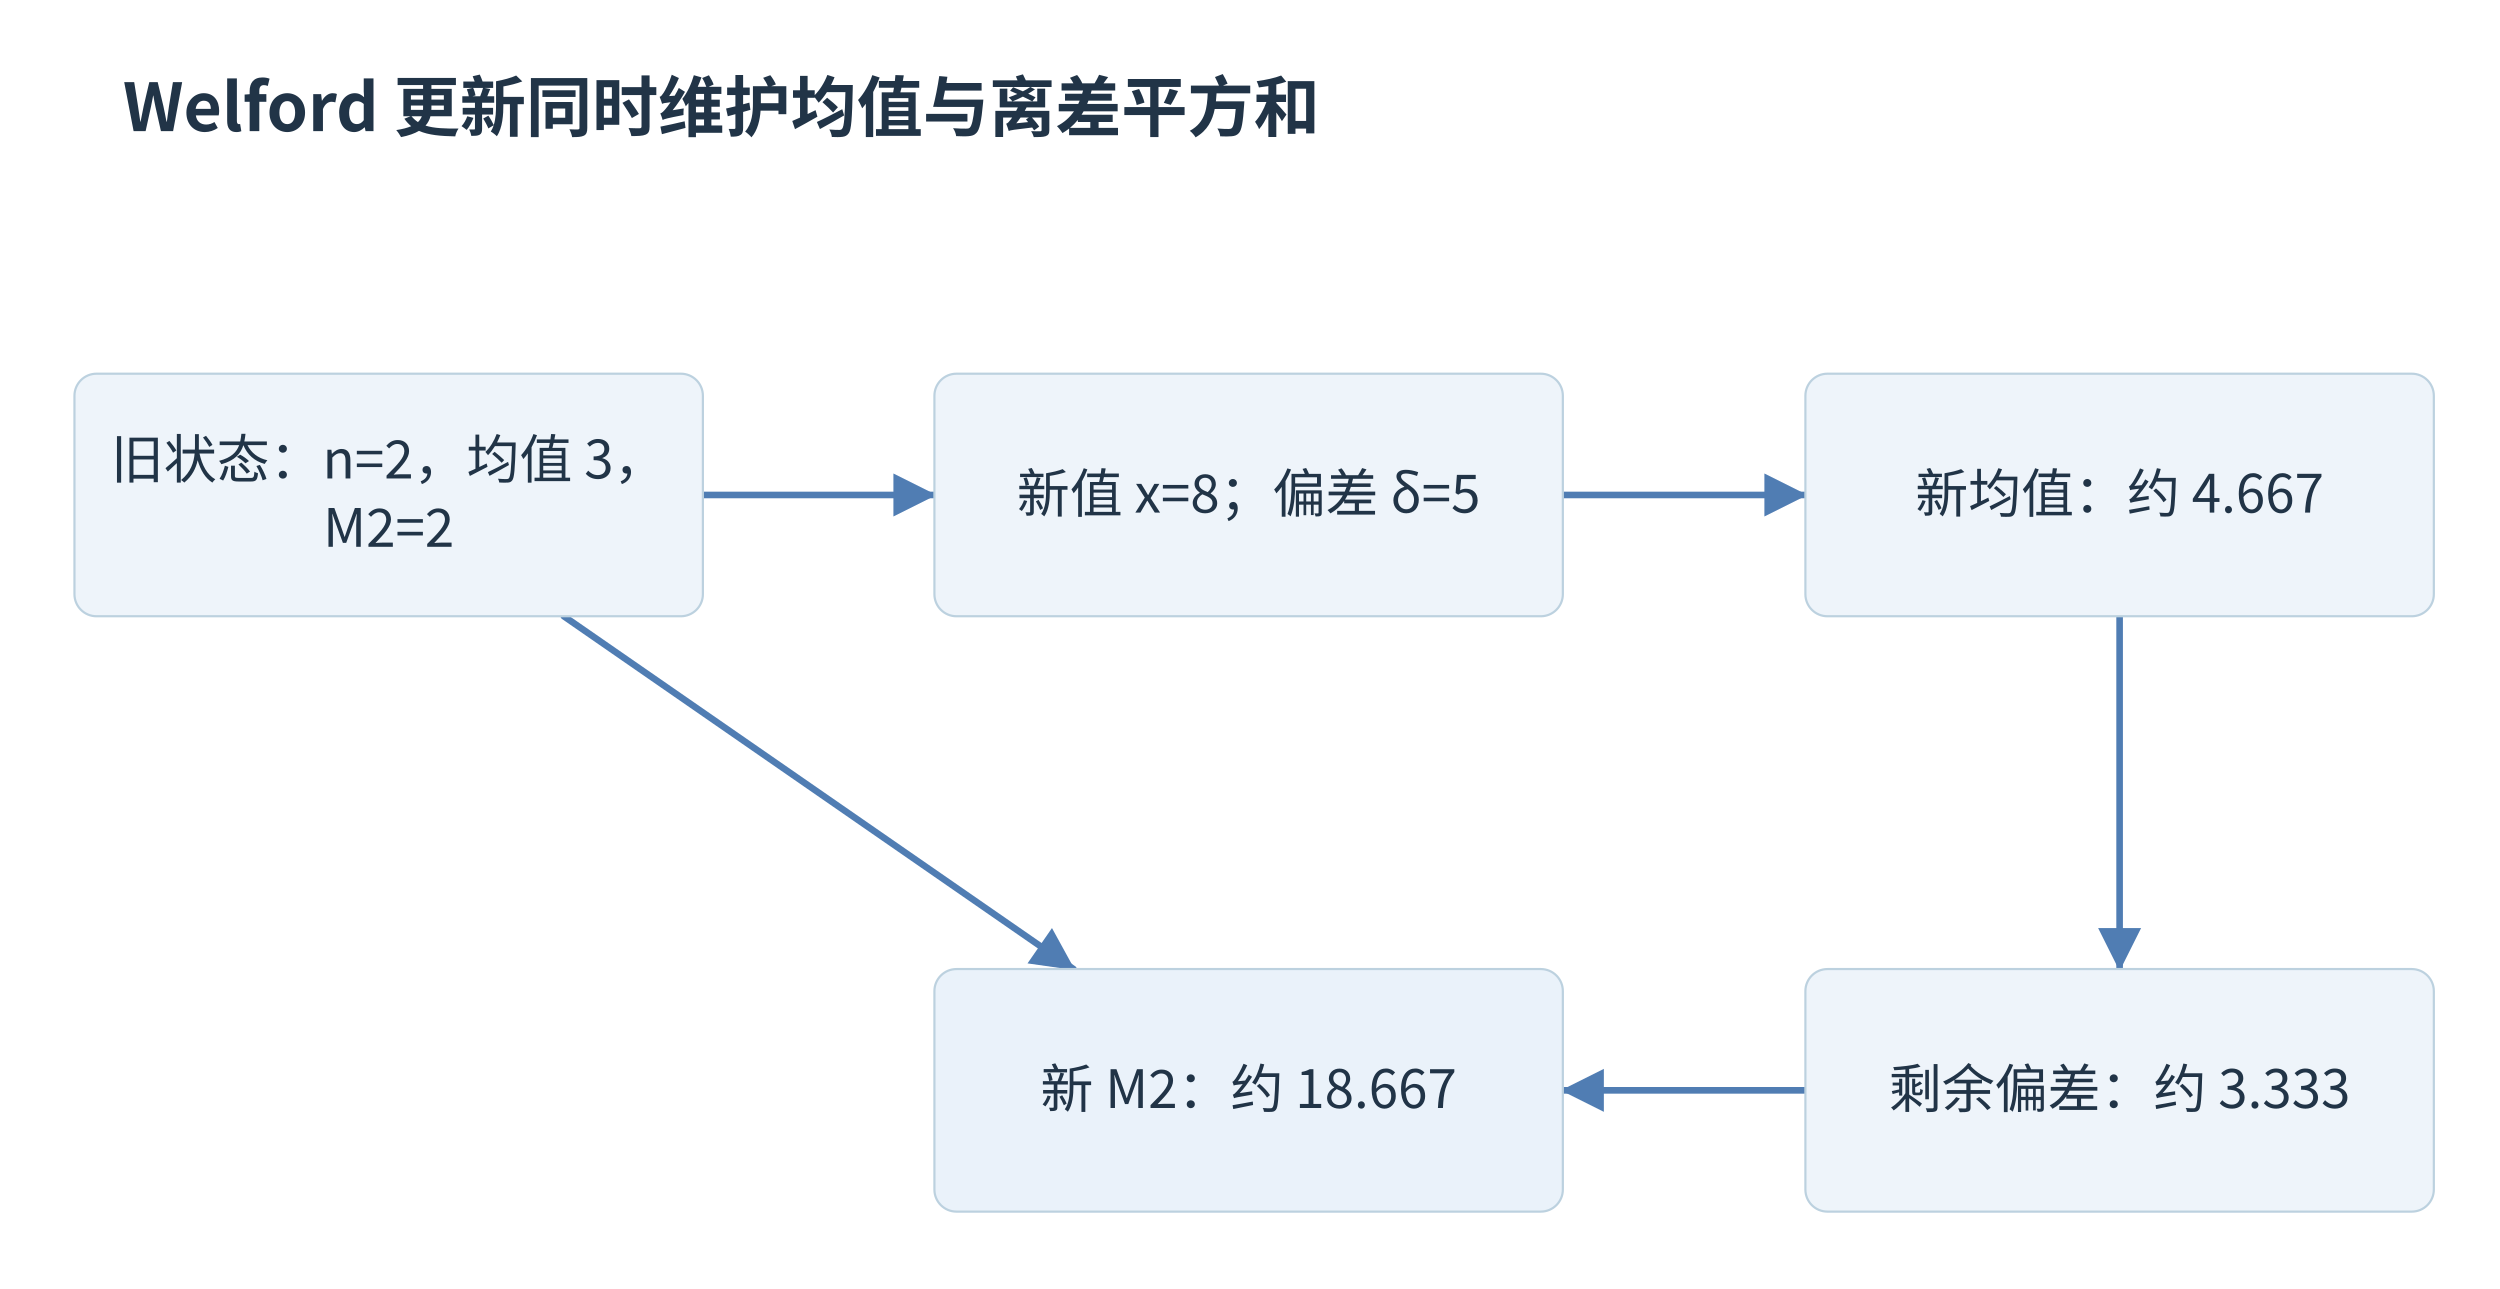
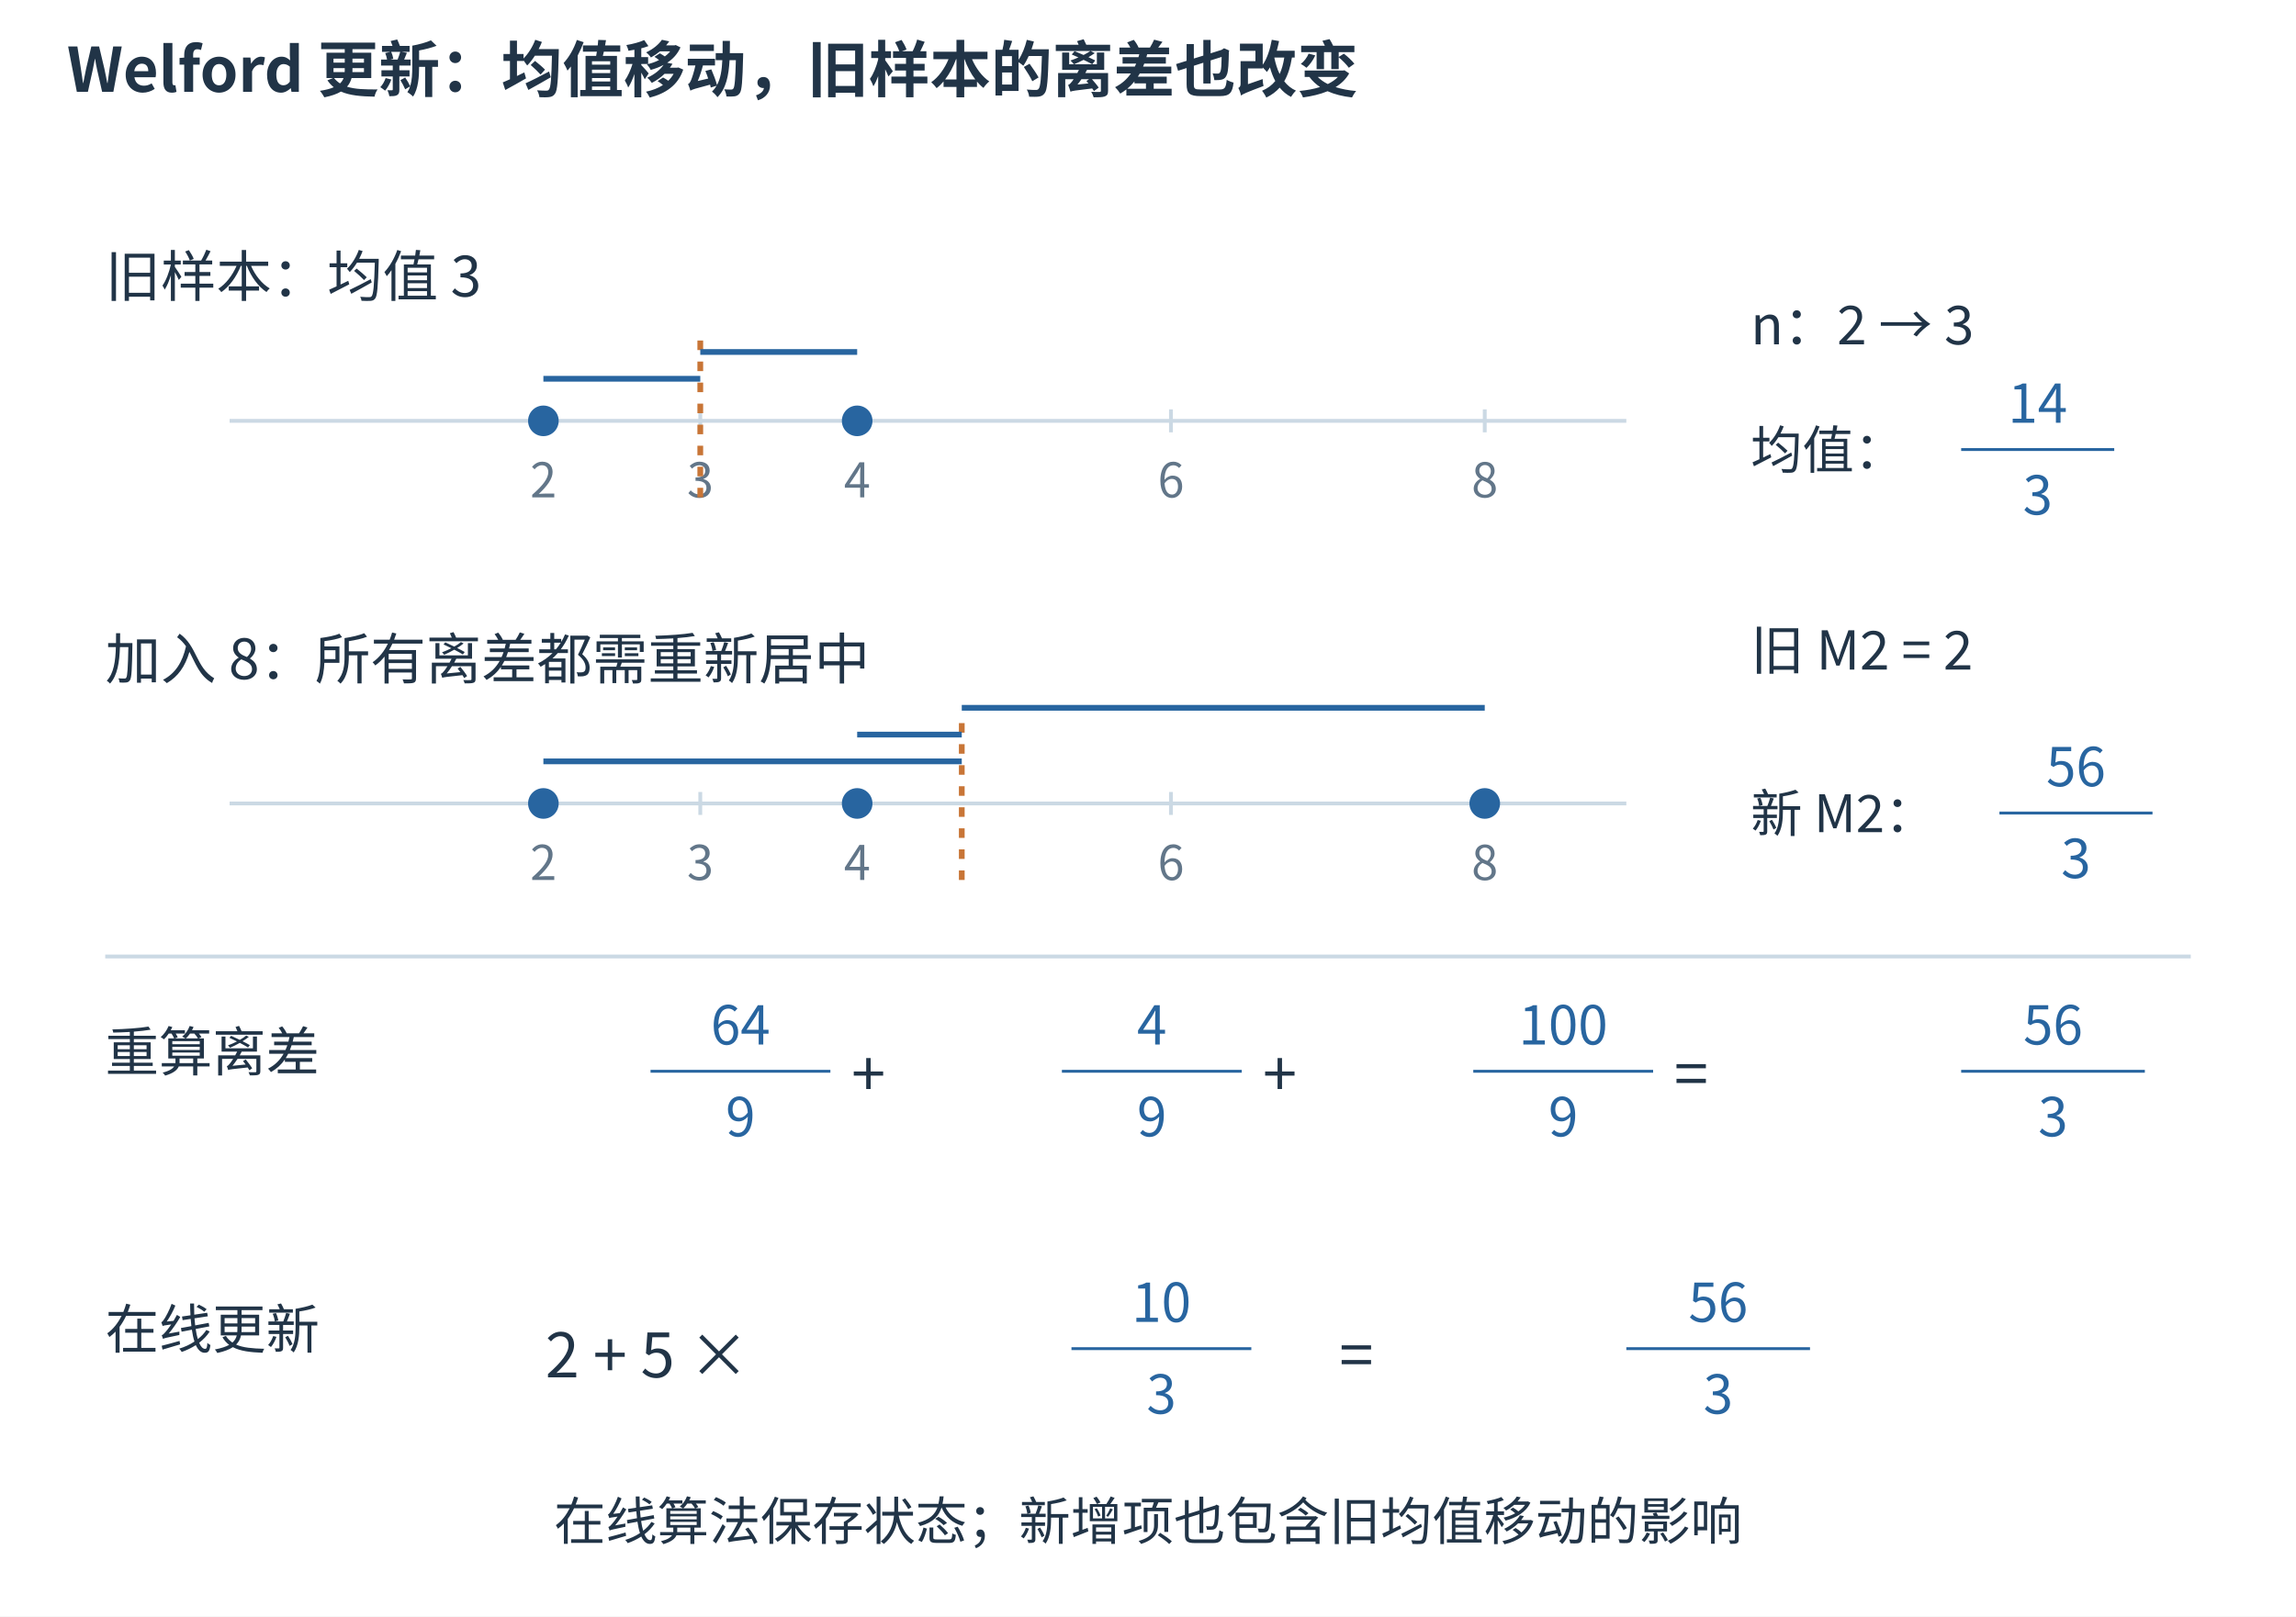
- <svg xmlns="http://www.w3.org/2000/svg" width="1200" height="618.62" viewBox="11.24 10.52 1133.76 584.48" role="img" aria-labelledby="title desc">
-   <rect width="100%" height="100%" fill="white" data-white-background="true" />
+ <svg xmlns="http://www.w3.org/2000/svg" aria-labelledby="figure-title figure-desc" width="1200" height="845" viewBox="0 0 1200 845" role="img">
+   <rect width="1200" height="845" fill="white" />
  <defs>
-     <marker id="arr" markerWidth="9" markerHeight="9" refX="8" refY="4.5" orient="auto">
-       <path d="M0 0 L9 4.5 L0 9" fill="#507db3" />
+     <marker id="arrow-blue" markerWidth="7" markerHeight="7" refX="6.5" refY="3.5" orient="auto">
+       <path d="M0 0 L7 3.5 L0 7 Z" fill="#2865a0" />
    </marker>
-     <marker id="tip-507db3" markerWidth="6.5" markerHeight="6.5" refX="6.2" refY="3.25" orient="auto" viewBox="0 0 6.5 6.5">
-       <path d="M0 0 L6.5 3.25 L0 6.5 Z" fill="#507db3" />
+     <marker id="arrow-orange" markerWidth="7" markerHeight="7" refX="6.5" refY="3.5" orient="auto">
+       <path d="M0 0 L7 3.5 L0 7 Z" fill="#c87536" />
    </marker>
  </defs>
  <g font-family="Microsoft YaHei,Noto Sans CJK SC,sans-serif">
-     <rect x="0" y="0" width="1200" height="720" fill="white" stroke="none" rx="0" stroke-linecap="round" stroke-linejoin="round" />
-     <text x="67" y="70" font-size="30" fill="#213447" text-anchor="start" font-weight="700">Welford 更新同时维护均值与离差平方和</text>
-     <path d="M330,235 L435,235" stroke="#507db3" stroke-width="3" fill="none" marker-end="url(#tip-507db3)" stroke-linecap="round" stroke-linejoin="round" />
-     <path d="M720,235 L830,235" stroke="#507db3" stroke-width="3" fill="none" marker-end="url(#tip-507db3)" stroke-linecap="round" stroke-linejoin="round" />
-     <path d="M972.5,290 L972.5,450" stroke="#507db3" stroke-width="3" fill="none" marker-end="url(#tip-507db3)" stroke-linecap="round" stroke-linejoin="round" />
-     <path d="M830,505 L720,505" stroke="#507db3" stroke-width="3" fill="none" marker-end="url(#tip-507db3)" stroke-linecap="round" stroke-linejoin="round" />
-     <path d="M266.944,290 L498.056,450" stroke="#507db3" stroke-width="3" fill="none" marker-end="url(#tip-507db3)" stroke-linecap="round" stroke-linejoin="round" />
-     <rect x="45" y="180" width="285" height="110" fill="#eef4fa" stroke="#bcd1df" rx="10" stroke-linecap="round" stroke-linejoin="round" />
-     <text x="187.5" y="227.5" font-size="24" fill="#213447" text-anchor="middle" font-weight="400">旧状态：n=2，均值 3，</text>
-     <text x="187.5" y="258.5" font-size="24" fill="#213447" text-anchor="middle" font-weight="400">M2=2</text>
-     <rect x="435" y="180" width="285" height="110" fill="#eef4fa" stroke="#bcd1df" rx="10" stroke-linecap="round" stroke-linejoin="round" />
-     <text x="577.5" y="243" font-size="24" fill="#213447" text-anchor="middle" font-weight="400">新值 x=8；偏差 δ=5</text>
-     <rect x="830" y="180" width="285" height="110" fill="#eef4fa" stroke="#bcd1df" rx="10" stroke-linecap="round" stroke-linejoin="round" />
-     <text x="972.5" y="243" font-size="24" fill="#213447" text-anchor="middle" font-weight="400">新均值：约 4.667</text>
-     <rect x="830" y="450" width="285" height="110" fill="#eef4fa" stroke="#bcd1df" rx="10" stroke-linecap="round" stroke-linejoin="round" />
-     <text x="972.5" y="513" font-size="24" fill="#213447" text-anchor="middle" font-weight="400">剩余偏差：约 3.333</text>
-     <rect x="435" y="450" width="285" height="110" fill="#eaf2fa" stroke="#bcd1df" rx="10" stroke-linecap="round" stroke-linejoin="round" />
-     <text x="577.5" y="513" font-size="24" fill="#213447" text-anchor="middle" font-weight="400">新 M2：约 18.667</text>
+     <text x="35" y="48" font-size="32" fill="#213447" text-anchor="start" font-weight="600">Welford 更新：均值移动，旧样本的离差也改变</text>
+     <text x="55" y="155" font-size="29" fill="#213447" text-anchor="start" font-weight="400">旧样本：均值 3</text>
+     <line x1="120" y1="220" x2="850" y2="220" stroke="#cbd9e4" stroke-width="2" />
+     <line x1="284" y1="214" x2="284" y2="226" stroke="#cbd9e4" stroke-width="2" />
+     <text x="284" y="260" font-size="25" fill="#627689" text-anchor="middle" font-weight="400">2</text>
+     <line x1="366" y1="214" x2="366" y2="226" stroke="#cbd9e4" stroke-width="2" />
+     <text x="366" y="260" font-size="25" fill="#627689" text-anchor="middle" font-weight="400">3</text>
+     <line x1="448" y1="214" x2="448" y2="226" stroke="#cbd9e4" stroke-width="2" />
+     <text x="448" y="260" font-size="25" fill="#627689" text-anchor="middle" font-weight="400">4</text>
+     <line x1="612" y1="214" x2="612" y2="226" stroke="#cbd9e4" stroke-width="2" />
+     <text x="612" y="260" font-size="25" fill="#627689" text-anchor="middle" font-weight="400">6</text>
+     <line x1="776" y1="214" x2="776" y2="226" stroke="#cbd9e4" stroke-width="2" />
+     <text x="776" y="260" font-size="25" fill="#627689" text-anchor="middle" font-weight="400">8</text>
+     <circle cx="284" cy="220" r="8" fill="#2865a0" />
+     <circle cx="448" cy="220" r="8" fill="#2865a0" />
+     <line x1="366" y1="178" x2="366" y2="265" stroke="#c87536" stroke-width="3" stroke-dasharray="5 6" />
+     <line x1="284" y1="198" x2="366" y2="198" stroke="#2865a0" stroke-width="3" />
+     <line x1="366" y1="184" x2="448" y2="184" stroke="#2865a0" stroke-width="3" />
+     <text x="55" y="355" font-size="29" fill="#213447" text-anchor="start" font-weight="400">加入 8：所有离差都需重新居中</text>
+     <line x1="120" y1="420" x2="850" y2="420" stroke="#cbd9e4" stroke-width="2" />
+     <line x1="284" y1="414" x2="284" y2="426" stroke="#cbd9e4" stroke-width="2" />
+     <text x="284" y="460" font-size="25" fill="#627689" text-anchor="middle" font-weight="400">2</text>
+     <line x1="366" y1="414" x2="366" y2="426" stroke="#cbd9e4" stroke-width="2" />
+     <text x="366" y="460" font-size="25" fill="#627689" text-anchor="middle" font-weight="400">3</text>
+     <line x1="448" y1="414" x2="448" y2="426" stroke="#cbd9e4" stroke-width="2" />
+     <text x="448" y="460" font-size="25" fill="#627689" text-anchor="middle" font-weight="400">4</text>
+     <line x1="612" y1="414" x2="612" y2="426" stroke="#cbd9e4" stroke-width="2" />
+     <text x="612" y="460" font-size="25" fill="#627689" text-anchor="middle" font-weight="400">6</text>
+     <line x1="776" y1="414" x2="776" y2="426" stroke="#cbd9e4" stroke-width="2" />
+     <text x="776" y="460" font-size="25" fill="#627689" text-anchor="middle" font-weight="400">8</text>
+     <circle cx="284" cy="420" r="8" fill="#2865a0" />
+     <circle cx="448" cy="420" r="8" fill="#2865a0" />
+     <circle cx="776" cy="420" r="8" fill="#2865a0" />
+     <line x1="502.667" y1="378" x2="502.667" y2="465" stroke="#c87536" stroke-width="3" stroke-dasharray="5 6" />
+     <line x1="284" y1="398" x2="502.667" y2="398" stroke="#2865a0" stroke-width="3" />
+     <line x1="448" y1="384" x2="502.667" y2="384" stroke="#2865a0" stroke-width="3" />
+     <line x1="502.667" y1="370" x2="776" y2="370" stroke="#2865a0" stroke-width="3" />
+     <text x="915" y="180" font-size="28" fill="#213447" text-anchor="start" font-weight="400">n：2 → 3</text>
+     <text x="915" y="245" font-size="27" fill="#213447" text-anchor="start" font-weight="400">均值：</text>
+     <text x="1065.0" y="221" font-size="28" fill="#2865a0" text-anchor="middle" font-weight="400">14</text>
+     <line x1="1025" y1="235" x2="1105" y2="235" stroke="#2865a0" stroke-width="1.5" />
+     <text x="1065.0" y="269" font-size="28" fill="#2865a0" text-anchor="middle" font-weight="400">3</text>
+     <text x="915" y="350" font-size="28" fill="#213447" text-anchor="start" font-weight="400">旧 M2 = 2</text>
+     <text x="915" y="435" font-size="27" fill="#213447" text-anchor="start" font-weight="400">新 M2：</text>
+     <text x="1085.0" y="411" font-size="28" fill="#2865a0" text-anchor="middle" font-weight="400">56</text>
+     <line x1="1045" y1="425" x2="1125" y2="425" stroke="#2865a0" stroke-width="1.5" />
+     <text x="1085.0" y="459" font-size="28" fill="#2865a0" text-anchor="middle" font-weight="400">3</text>
+     <line x1="55" y1="500" x2="1145" y2="500" stroke="#cbd9e4" stroke-width="2" />
+     <text x="55" y="560" font-size="28" fill="#213447" text-anchor="start" font-weight="400">重算离差</text>
+     <text x="387.0" y="546" font-size="28" fill="#2865a0" text-anchor="middle" font-weight="400">64</text>
+     <line x1="340" y1="560" x2="434" y2="560" stroke="#2865a0" stroke-width="1.5" />
+     <text x="387.0" y="594" font-size="28" fill="#2865a0" text-anchor="middle" font-weight="400">9</text>
+     <text x="602.0" y="546" font-size="28" fill="#2865a0" text-anchor="middle" font-weight="400">4</text>
+     <line x1="555" y1="560" x2="649" y2="560" stroke="#2865a0" stroke-width="1.5" />
+     <text x="602.0" y="594" font-size="28" fill="#2865a0" text-anchor="middle" font-weight="400">9</text>
+     <text x="817.0" y="546" font-size="28" fill="#2865a0" text-anchor="middle" font-weight="400">100</text>
+     <line x1="770" y1="560" x2="864" y2="560" stroke="#2865a0" stroke-width="1.5" />
+     <text x="817.0" y="594" font-size="28" fill="#2865a0" text-anchor="middle" font-weight="400">9</text>
+     <text x="445" y="573" font-size="32" fill="#213447" text-anchor="start" font-weight="400">+</text>
+     <text x="660" y="573" font-size="32" fill="#213447" text-anchor="start" font-weight="400">+</text>
+     <text x="875" y="573" font-size="32" fill="#213447" text-anchor="start" font-weight="400">=</text>
+     <text x="1073.0" y="546" font-size="28" fill="#2865a0" text-anchor="middle" font-weight="400">56</text>
+     <line x1="1025" y1="560" x2="1121" y2="560" stroke="#2865a0" stroke-width="1.5" />
+     <text x="1073.0" y="594" font-size="28" fill="#2865a0" text-anchor="middle" font-weight="400">3</text>
+     <text x="55" y="705" font-size="28" fill="#213447" text-anchor="start" font-weight="400">在线更新</text>
+     <text x="285" y="720" font-size="32" fill="#213447" text-anchor="start" font-weight="400">2 + 5 ×</text>
+     <text x="607.0" y="691" font-size="28" fill="#2865a0" text-anchor="middle" font-weight="400">10</text>
+     <line x1="560" y1="705" x2="654" y2="705" stroke="#2865a0" stroke-width="1.5" />
+     <text x="607.0" y="739" font-size="28" fill="#2865a0" text-anchor="middle" font-weight="400">3</text>
+     <text x="700" y="720" font-size="32" fill="#213447" text-anchor="start" font-weight="400">=</text>
+     <text x="898.0" y="691" font-size="28" fill="#2865a0" text-anchor="middle" font-weight="400">56</text>
+     <line x1="850" y1="705" x2="946" y2="705" stroke="#2865a0" stroke-width="1.5" />
+     <text x="898.0" y="739" font-size="28" fill="#2865a0" text-anchor="middle" font-weight="400">3</text>
+     <text x="600" y="805" font-size="27" fill="#213447" text-anchor="middle" font-weight="400">在线算法保存状态；新增项也包含旧均值移动的影响</text>
  </g>
</svg>
